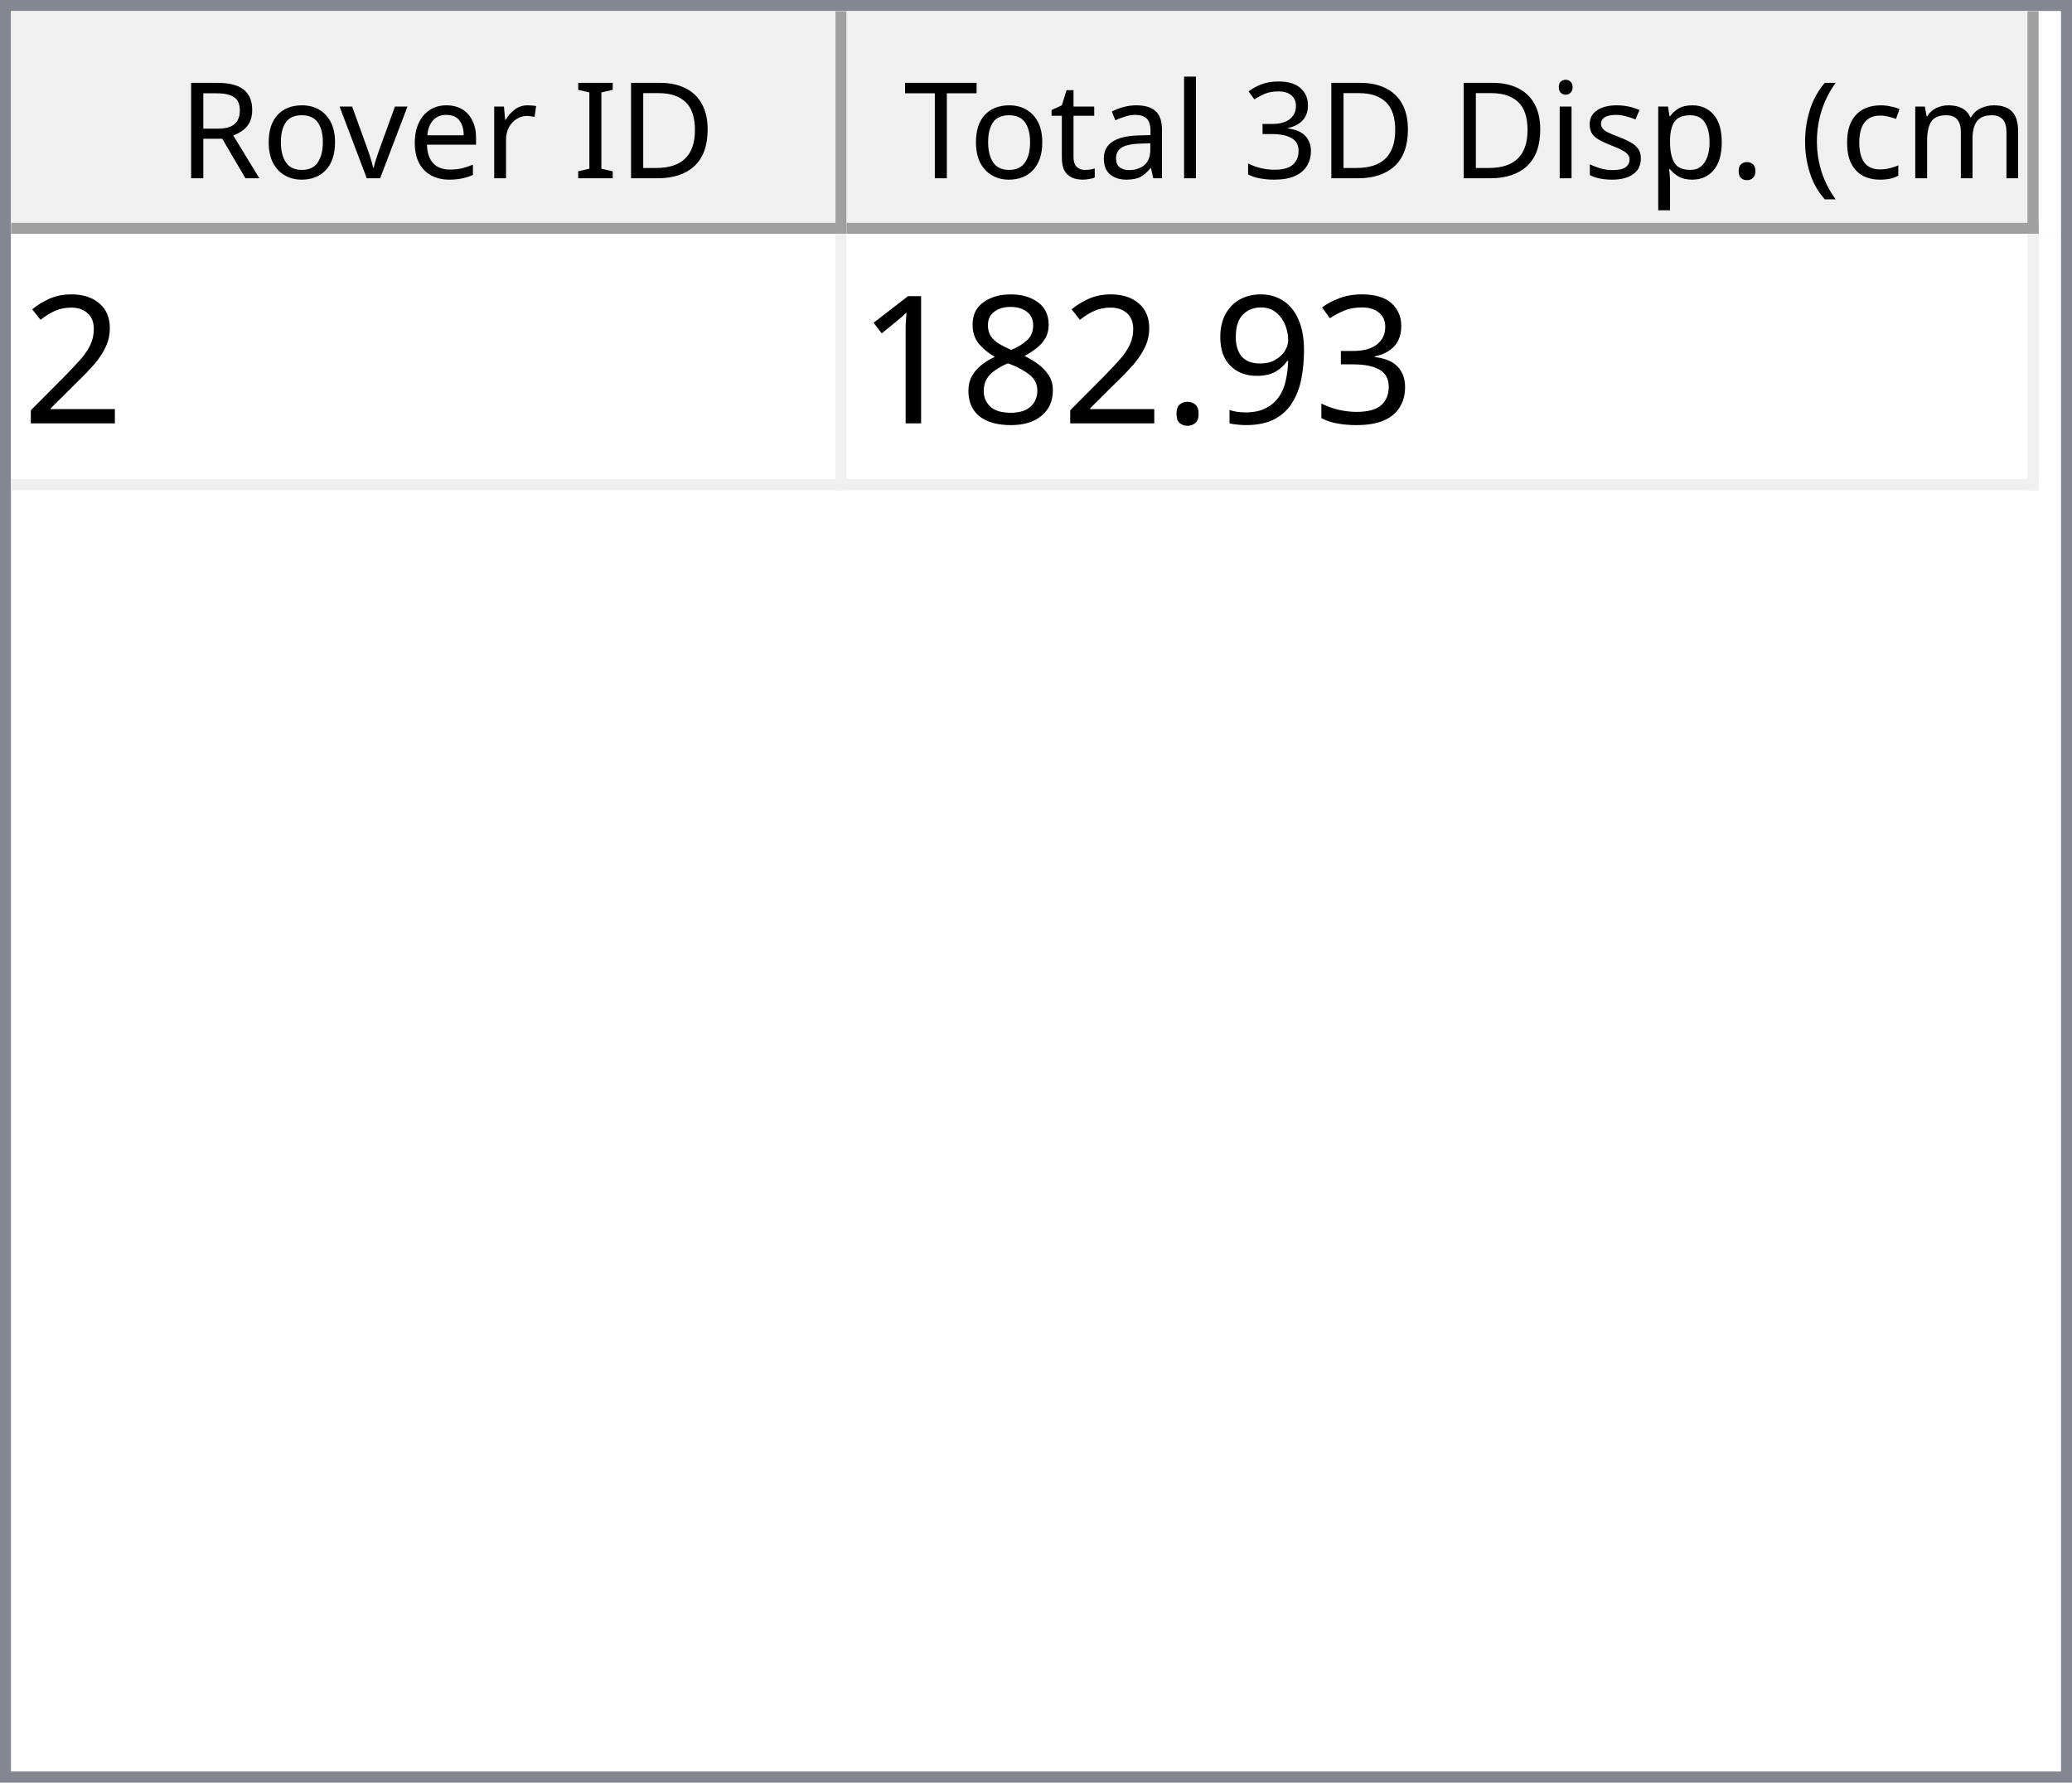
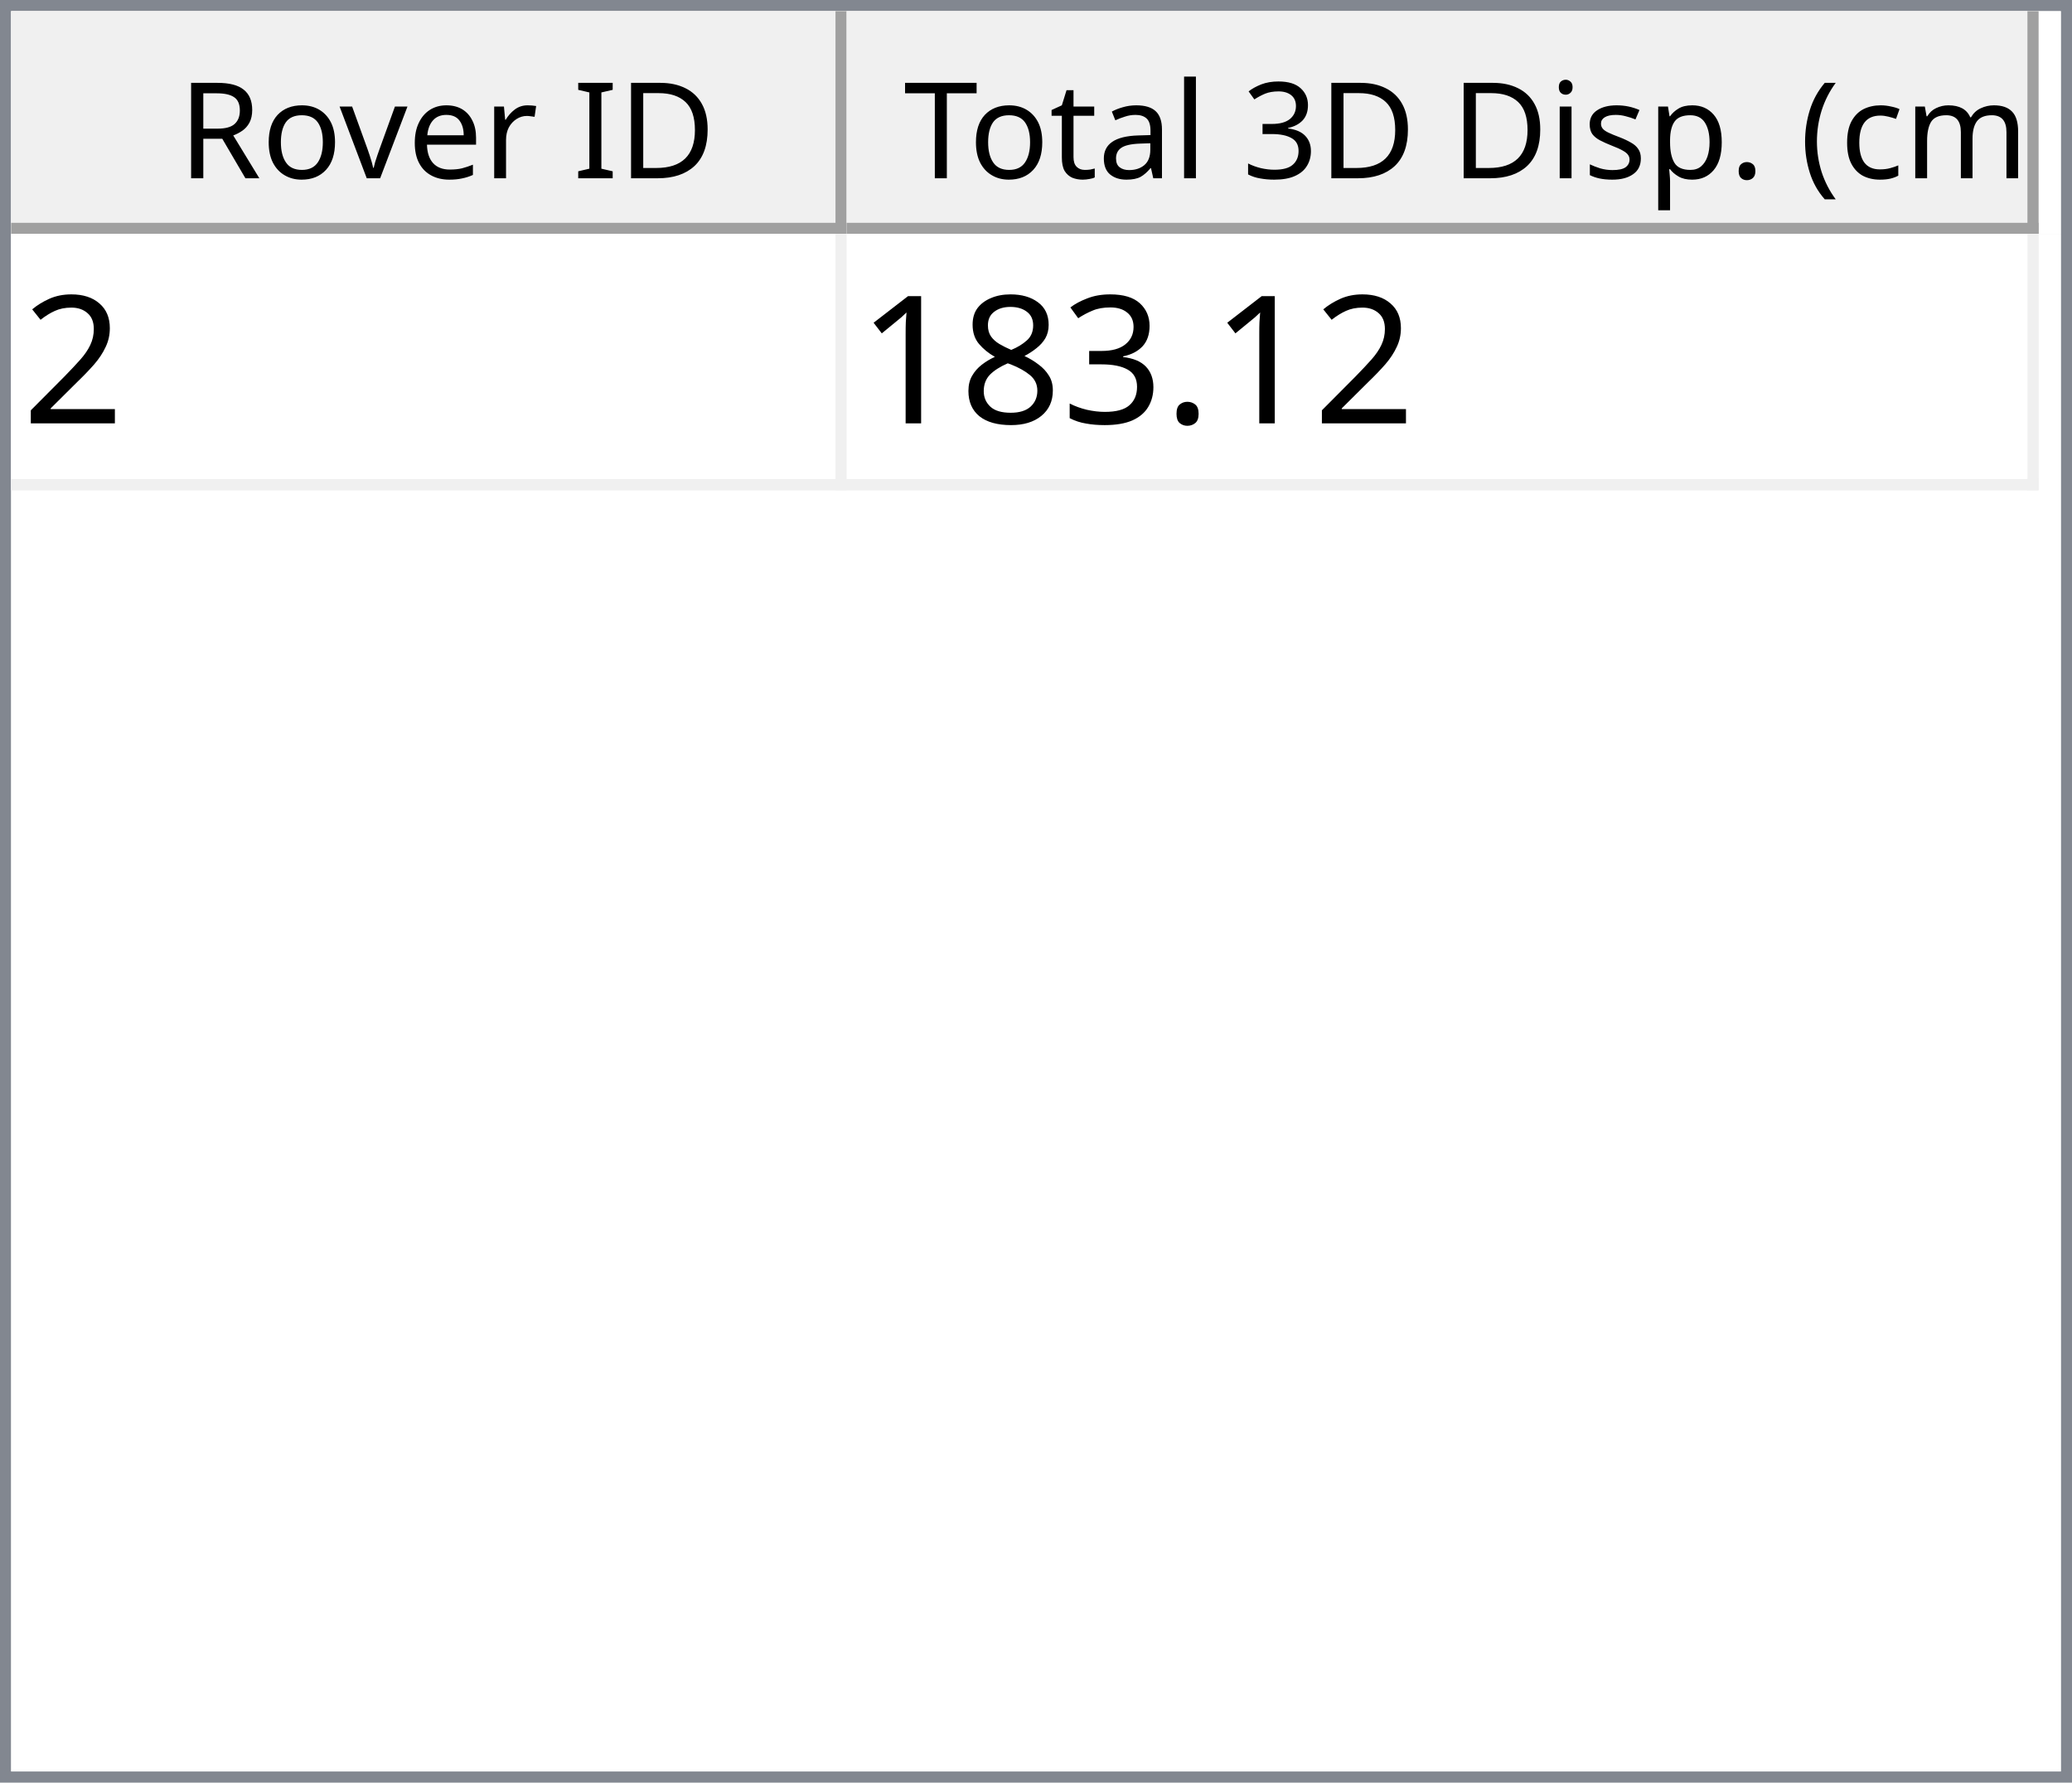
<svg xmlns="http://www.w3.org/2000/svg" style="fill-opacity:1; color-rendering:auto; color-interpolation:auto; text-rendering:auto; stroke:black; stroke-linecap:square; stroke-miterlimit:10; shape-rendering:auto; stroke-opacity:1; fill:black; stroke-dasharray:none; font-weight:normal; stroke-width:1; font-family:'Dialog'; font-style:normal; stroke-linejoin:miter; font-size:12px; stroke-dashoffset:0; image-rendering:auto;" width="186" height="160">
  <defs id="genericDefs" />
  <g>
    <defs id="defs1">
      <clipPath clipPathUnits="userSpaceOnUse" id="clipPath1">
        <path d="M0 0 L186 0 L186 160 L0 160 L0 0 Z" />
      </clipPath>
      <clipPath clipPathUnits="userSpaceOnUse" id="clipPath2">
        <path d="M0 0 L0 160 L186 160 L186 0 Z" />
      </clipPath>
      <clipPath clipPathUnits="userSpaceOnUse" id="clipPath3">
        <path d="M0 0 L0 20 L184 20 L184 0 Z" />
      </clipPath>
      <clipPath clipPathUnits="userSpaceOnUse" id="clipPath4">
        <path d="M0 0 L0 20 L75 20 L75 0 Z" />
      </clipPath>
      <clipPath clipPathUnits="userSpaceOnUse" id="clipPath5">
        <path d="M1 1 L1 19 L74 19 L74 1 Z" />
      </clipPath>
      <clipPath clipPathUnits="userSpaceOnUse" id="clipPath6">
        <path d="M0 0 L0 18 L73 18 L73 0 Z" />
      </clipPath>
      <clipPath clipPathUnits="userSpaceOnUse" id="clipPath7">
        <path d="M-0.5 -0.5 L-0.5 19.5 L74.5 19.5 L74.5 -0.5 Z" />
      </clipPath>
      <clipPath clipPathUnits="userSpaceOnUse" id="clipPath8">
        <path d="M0 0 L0 20 L107 20 L107 0 Z" />
      </clipPath>
      <clipPath clipPathUnits="userSpaceOnUse" id="clipPath9">
        <path d="M1 1 L1 19 L106 19 L106 1 Z" />
      </clipPath>
      <clipPath clipPathUnits="userSpaceOnUse" id="clipPath10">
        <path d="M0 0 L0 18 L105 18 L105 0 Z" />
      </clipPath>
      <clipPath clipPathUnits="userSpaceOnUse" id="clipPath11">
        <path d="M-0.5 -0.5 L-0.5 19.5 L106.5 19.5 L106.5 -0.5 Z" />
      </clipPath>
      <clipPath clipPathUnits="userSpaceOnUse" id="clipPath12">
        <path d="M0 0 L0 138 L184 138 L184 0 Z" />
      </clipPath>
      <clipPath clipPathUnits="userSpaceOnUse" id="clipPath13">
        <path d="M0 0 L0 23 L182 23 L182 0 Z" />
      </clipPath>
      <clipPath clipPathUnits="userSpaceOnUse" id="clipPath14">
        <path d="M-0.5 -0.5 L-0.5 22.5 L181.5 22.5 L181.5 -0.5 Z" />
      </clipPath>
      <clipPath clipPathUnits="userSpaceOnUse" id="clipPath15">
        <path d="M0 0 L0 22 L74 22 L74 0 Z" />
      </clipPath>
      <clipPath clipPathUnits="userSpaceOnUse" id="clipPath16">
        <path d="M0 0 L0 22 L106 22 L106 0 Z" />
      </clipPath>
      <font horiz-adv-x="64.551" id="font1">
        <font-face ascent="107.91" descent="25.098" units-per-em="100" style="font-style:normal; font-family:Segoe UI; font-weight:normal;" />
        <missing-glyph horiz-adv-x="64.551" d="M8.109 0 L8.109 68.266 L56.453 68.266 L56.453 0 L8.109 0 ZM15.328 7.234 L49.219 7.234 L49.219 61.031 L15.328 61.031 L15.328 7.234 Z" />
        <glyph unicode="D" horiz-adv-x="70.117" d="M9.188 0 L9.188 70.016 L28.516 70.016 Q65.531 70.016 65.531 35.891 Q65.531 19.672 55.25 9.836 Q44.969 0 27.734 0 L9.188 0 ZM17.391 62.594 L17.391 7.422 L27.828 7.422 Q41.609 7.422 49.273 14.797 Q56.938 22.172 56.938 35.688 Q56.938 62.594 28.328 62.594 L17.391 62.594 Z" />
        <glyph unicode="I" horiz-adv-x="26.611" d="M17.391 0 L9.188 0 L9.188 70.016 L17.391 70.016 L17.391 0 Z" />
        <glyph unicode=" " horiz-adv-x="27.393" d="" />
        <glyph unicode="r" horiz-adv-x="34.766" d="M34.188 41.891 Q32.078 43.5 28.125 43.5 Q23 43.5 19.555 38.672 Q16.109 33.844 16.109 25.484 L16.109 0 L8.109 0 L8.109 50 L16.109 50 L16.109 39.703 L16.312 39.703 Q18.016 44.969 21.531 47.922 Q25.047 50.875 29.391 50.875 Q32.516 50.875 34.188 50.203 L34.188 41.891 Z" />
        <glyph unicode="e" horiz-adv-x="52.295" d="M48.297 23 L12.984 23 Q13.188 14.656 17.484 10.109 Q21.781 5.562 29.297 5.562 Q37.75 5.562 44.828 11.141 L44.828 3.609 Q38.234 -1.172 27.391 -1.172 Q16.797 -1.172 10.742 5.641 Q4.688 12.453 4.688 24.812 Q4.688 36.469 11.305 43.82 Q17.922 51.172 27.734 51.172 Q37.547 51.172 42.922 44.828 Q48.297 38.484 48.297 27.203 L48.297 23 ZM40.094 29.781 Q40.047 36.719 36.75 40.578 Q33.453 44.438 27.594 44.438 Q21.922 44.438 17.969 40.383 Q14.016 36.328 13.094 29.781 L40.094 29.781 Z" />
        <glyph unicode="v" horiz-adv-x="47.9" d="M47.406 50 L27.484 0 L19.625 0 L0.688 50 L9.469 50 L22.172 13.672 Q23.578 9.672 23.922 6.688 L24.125 6.688 Q24.609 10.453 25.688 13.484 L38.969 50 L47.406 50 Z" />
        <glyph unicode="o" horiz-adv-x="58.594" d="M29 -1.172 Q17.922 -1.172 11.305 5.836 Q4.688 12.844 4.688 24.422 Q4.688 37.016 11.57 44.094 Q18.453 51.172 30.172 51.172 Q41.359 51.172 47.633 44.289 Q53.906 37.406 53.906 25.203 Q53.906 13.234 47.141 6.031 Q40.375 -1.172 29 -1.172 ZM29.594 44.438 Q21.875 44.438 17.383 39.188 Q12.891 33.938 12.891 24.703 Q12.891 15.828 17.43 10.695 Q21.969 5.562 29.594 5.562 Q37.359 5.562 41.531 10.594 Q45.703 15.625 45.703 24.906 Q45.703 34.281 41.531 39.359 Q37.359 44.438 29.594 44.438 Z" />
        <glyph unicode="R" horiz-adv-x="59.814" d="M59.375 0 L49.609 0 L37.891 19.625 Q36.281 22.359 34.766 24.289 Q33.25 26.219 31.664 27.438 Q30.078 28.656 28.25 29.219 Q26.422 29.781 24.125 29.781 L17.391 29.781 L17.391 0 L9.188 0 L9.188 70.016 L30.078 70.016 Q34.672 70.016 38.555 68.867 Q42.438 67.719 45.289 65.375 Q48.141 63.031 49.758 59.547 Q51.375 56.062 51.375 51.375 Q51.375 47.703 50.273 44.656 Q49.172 41.609 47.148 39.211 Q45.125 36.812 42.266 35.133 Q39.406 33.453 35.844 32.516 L35.844 32.328 Q37.594 31.547 38.891 30.547 Q40.188 29.547 41.359 28.18 Q42.531 26.812 43.68 25.078 Q44.828 23.344 46.234 21.047 L59.375 0 ZM17.391 62.594 L17.391 37.203 L28.516 37.203 Q31.594 37.203 34.203 38.133 Q36.812 39.062 38.719 40.797 Q40.625 42.531 41.703 45.047 Q42.781 47.562 42.781 50.688 Q42.781 56.297 39.141 59.445 Q35.5 62.594 28.609 62.594 L17.391 62.594 Z" />
        <glyph unicode=")" horiz-adv-x="30.176" d="M8.297 -15.922 L1.172 -15.922 Q16.406 2.344 16.406 26.812 Q16.406 51.469 1.078 70.016 L8.297 70.016 Q23.531 52.156 23.531 26.703 Q23.531 1.375 8.297 -15.922 Z" />
        <glyph unicode="m" horiz-adv-x="86.133" d="M79.109 0 L71.094 0 L71.094 28.719 Q71.094 37.016 68.531 40.727 Q65.969 44.438 59.906 44.438 Q54.781 44.438 51.195 39.75 Q47.609 35.062 47.609 28.516 L47.609 0 L39.594 0 L39.594 29.688 Q39.594 44.438 28.219 44.438 Q22.953 44.438 19.531 40.016 Q16.109 35.594 16.109 28.516 L16.109 0 L8.109 0 L8.109 50 L16.109 50 L16.109 42.094 L16.312 42.094 Q21.625 51.172 31.844 51.172 Q36.969 51.172 40.773 48.312 Q44.578 45.453 46 40.828 Q51.562 51.172 62.594 51.172 Q79.109 51.172 79.109 30.812 L79.109 0 Z" />
        <glyph unicode="c" horiz-adv-x="46.191" d="M42.188 2.297 Q36.422 -1.172 28.516 -1.172 Q17.828 -1.172 11.258 5.789 Q4.688 12.75 4.688 23.828 Q4.688 36.188 11.766 43.68 Q18.844 51.172 30.672 51.172 Q37.25 51.172 42.281 48.734 L42.281 40.531 Q36.719 44.438 30.375 44.438 Q22.703 44.438 17.797 38.945 Q12.891 33.453 12.891 24.516 Q12.891 15.719 17.508 10.641 Q22.125 5.562 29.891 5.562 Q36.422 5.562 42.188 9.906 L42.188 2.297 Z" />
        <glyph unicode="(" horiz-adv-x="30.176" d="M29.109 -15.922 L21.969 -15.922 Q6.844 1.375 6.844 26.703 Q6.844 52.156 21.969 70.016 L29.203 70.016 Q13.875 51.469 13.875 26.812 Q13.875 2.344 29.109 -15.922 Z" />
        <glyph unicode="." horiz-adv-x="21.68" d="M10.891 -1.078 Q8.641 -1.078 7.055 0.539 Q5.469 2.156 5.469 4.391 Q5.469 6.641 7.055 8.273 Q8.641 9.906 10.891 9.906 Q13.188 9.906 14.797 8.273 Q16.406 6.641 16.406 4.391 Q16.406 2.156 14.797 0.539 Q13.188 -1.078 10.891 -1.078 Z" />
        <glyph unicode="p" horiz-adv-x="58.789" d="M16.312 7.234 L16.109 7.234 L16.109 -23 L8.109 -23 L8.109 50 L16.109 50 L16.109 41.219 L16.312 41.219 Q22.219 51.172 33.594 51.172 Q43.266 51.172 48.688 44.461 Q54.109 37.75 54.109 26.469 Q54.109 13.922 48 6.375 Q41.891 -1.172 31.297 -1.172 Q21.578 -1.172 16.312 7.234 ZM16.109 27.391 L16.109 20.406 Q16.109 14.203 20.141 9.883 Q24.172 5.562 30.375 5.562 Q37.641 5.562 41.773 11.133 Q45.906 16.703 45.906 26.609 Q45.906 34.969 42.047 39.703 Q38.188 44.438 31.594 44.438 Q24.609 44.438 20.359 39.578 Q16.109 34.719 16.109 27.391 Z" />
        <glyph unicode="s" horiz-adv-x="42.432" d="M5.078 1.812 L5.078 10.406 Q11.625 5.562 19.484 5.562 Q30.031 5.562 30.031 12.594 Q30.031 14.594 29.125 15.992 Q28.219 17.391 26.68 18.461 Q25.141 19.531 23.07 20.383 Q21 21.234 18.609 22.172 Q15.281 23.484 12.766 24.828 Q10.25 26.172 8.57 27.859 Q6.891 29.547 6.031 31.695 Q5.172 33.844 5.172 36.719 Q5.172 40.234 6.789 42.945 Q8.406 45.656 11.086 47.484 Q13.766 49.312 17.211 50.242 Q20.656 51.172 24.312 51.172 Q30.812 51.172 35.938 48.922 L35.938 40.828 Q30.422 44.438 23.25 44.438 Q21 44.438 19.195 43.922 Q17.391 43.406 16.094 42.477 Q14.797 41.547 14.086 40.258 Q13.375 38.969 13.375 37.406 Q13.375 35.453 14.086 34.133 Q14.797 32.812 16.164 31.789 Q17.531 30.766 19.484 29.938 Q21.438 29.109 23.922 28.125 Q27.25 26.859 29.883 25.516 Q32.516 24.172 34.375 22.484 Q36.234 20.797 37.234 18.602 Q38.234 16.406 38.234 13.375 Q38.234 9.672 36.602 6.938 Q34.969 4.203 32.234 2.398 Q29.5 0.594 25.93 -0.289 Q22.359 -1.172 18.453 -1.172 Q10.75 -1.172 5.078 1.812 Z" />
        <glyph unicode="i" horiz-adv-x="24.219" d="M12.203 62.703 Q10.062 62.703 8.547 64.164 Q7.031 65.625 7.031 67.875 Q7.031 70.125 8.547 71.609 Q10.062 73.094 12.203 73.094 Q14.406 73.094 15.945 71.609 Q17.484 70.125 17.484 67.875 Q17.484 65.719 15.945 64.211 Q14.406 62.703 12.203 62.703 ZM16.109 0 L8.109 0 L8.109 50 L16.109 50 L16.109 0 Z" />
        <glyph unicode="3" horiz-adv-x="53.906" d="M46.531 19.828 Q46.531 15.094 44.75 11.211 Q42.969 7.328 39.719 4.57 Q36.469 1.812 31.93 0.297 Q27.391 -1.219 21.922 -1.219 Q11.922 -1.219 6 2.594 L6 11.188 Q13.094 5.609 22.219 5.609 Q25.875 5.609 28.828 6.539 Q31.781 7.469 33.906 9.227 Q36.031 10.984 37.18 13.477 Q38.328 15.969 38.328 19.094 Q38.328 32.812 18.797 32.812 L12.984 32.812 L12.984 39.594 L18.5 39.594 Q35.797 39.594 35.797 52.484 Q35.797 64.406 22.609 64.406 Q15.188 64.406 8.688 59.422 L8.688 67.188 Q15.375 71.188 24.609 71.188 Q29 71.188 32.57 69.969 Q36.141 68.75 38.68 66.555 Q41.219 64.359 42.609 61.281 Q44 58.203 44 54.5 Q44 40.672 30.031 36.719 L30.031 36.531 Q33.594 36.141 36.625 34.797 Q39.656 33.453 41.852 31.305 Q44.047 29.156 45.289 26.25 Q46.531 23.344 46.531 19.828 Z" />
        <glyph unicode="l" horiz-adv-x="24.219" d="M16.109 0 L8.109 0 L8.109 74.031 L16.109 74.031 L16.109 0 Z" />
        <glyph unicode="a" horiz-adv-x="50.879" d="M43.891 0 L35.891 0 L35.891 7.812 L35.688 7.812 Q30.469 -1.172 20.312 -1.172 Q12.844 -1.172 8.617 2.781 Q4.391 6.734 4.391 13.281 Q4.391 27.297 20.906 29.594 L35.891 31.688 Q35.891 44.438 25.594 44.438 Q16.547 44.438 9.281 38.281 L9.281 46.484 Q16.656 51.172 26.266 51.172 Q43.891 51.172 43.891 32.516 L43.891 0 ZM35.891 25.297 L23.828 23.641 Q18.266 22.859 15.43 20.875 Q12.594 18.891 12.594 13.875 Q12.594 10.203 15.211 7.883 Q17.828 5.562 22.172 5.562 Q28.125 5.562 32.008 9.742 Q35.891 13.922 35.891 20.312 L35.891 25.297 Z" />
        <glyph unicode="t" horiz-adv-x="33.887" d="M31.297 0.484 Q28.469 -1.078 23.828 -1.078 Q10.688 -1.078 10.688 13.578 L10.688 43.172 L2.094 43.172 L2.094 50 L10.688 50 L10.688 62.203 L18.703 64.797 L18.703 50 L31.297 50 L31.297 43.172 L18.703 43.172 L18.703 14.984 Q18.703 9.969 20.414 7.82 Q22.125 5.672 26.078 5.672 Q29.109 5.672 31.297 7.328 L31.297 0.484 Z" />
        <glyph unicode="T" horiz-adv-x="52.393" d="M50.594 62.594 L30.375 62.594 L30.375 0 L22.172 0 L22.172 62.594 L2 62.594 L2 70.016 L50.594 70.016 L50.594 62.594 Z" />
      </font>
      <font horiz-adv-x="75.0" id="font2">
        <font-face ascent="100.537" descent="21.973" units-per-em="100" style="font-style:normal; font-family:sans-serif; font-weight:normal;" />
        <missing-glyph horiz-adv-x="75.0" d="M12.5 0 L12.5 62.5 L62.5 62.5 L62.5 0 L12.5 0 ZM14.062 1.562 L60.938 1.562 L60.938 60.938 L14.062 60.938 L14.062 1.562 Z" />
        <glyph unicode="2" horiz-adv-x="55.615" d="M50.344 8.453 L50.344 0 L3.031 0 Q2.938 3.172 4.047 6.109 Q5.859 10.938 9.836 15.625 Q13.812 20.312 21.344 26.469 Q33.016 36.031 37.117 41.625 Q41.219 47.219 41.219 52.203 Q41.219 57.422 37.477 61.008 Q33.734 64.594 27.734 64.594 Q21.391 64.594 17.578 60.789 Q13.766 56.984 13.719 50.25 L4.688 51.172 Q5.609 61.281 11.664 66.578 Q17.719 71.875 27.938 71.875 Q38.234 71.875 44.242 66.164 Q50.25 60.453 50.25 52 Q50.25 47.703 48.492 43.555 Q46.734 39.406 42.656 34.812 Q38.578 30.219 29.109 22.219 Q21.188 15.578 18.945 13.211 Q16.703 10.844 15.234 8.453 L50.344 8.453 Z" />
+         <glyph unicode="." horiz-adv-x="27.783" d="M9.078 0 L9.078 10.016 L19.094 10.016 L19.094 0 L9.078 0 Z" />
        <glyph unicode="3" horiz-adv-x="55.615" d="M4.203 18.891 L12.984 20.062 Q14.5 12.594 18.141 9.297 Q21.781 6 27 6 Q33.203 6 37.477 10.297 Q41.75 14.594 41.75 20.953 Q41.75 27 37.797 30.93 Q33.844 34.859 27.734 34.859 Q25.25 34.859 21.531 33.891 L22.516 41.609 Q23.391 41.5 23.922 41.5 Q29.547 41.5 34.039 44.43 Q38.531 47.359 38.531 53.469 Q38.531 58.297 35.258 61.477 Q31.984 64.656 26.812 64.656 Q21.688 64.656 18.266 61.43 Q14.844 58.203 13.875 51.766 L5.078 53.328 Q6.688 62.156 12.398 67.016 Q18.109 71.875 26.609 71.875 Q32.469 71.875 37.398 69.359 Q42.328 66.844 44.945 62.5 Q47.562 58.156 47.562 53.266 Q47.562 48.641 45.07 44.828 Q42.578 41.016 37.703 38.766 Q44.047 37.312 47.562 32.695 Q51.078 28.078 51.078 21.141 Q51.078 11.766 44.242 5.25 Q37.406 -1.266 26.953 -1.266 Q17.531 -1.266 11.305 4.352 Q5.078 9.969 4.203 18.891 Z" />
-         <glyph unicode="9" horiz-adv-x="55.615" d="M5.469 16.547 L13.922 17.328 Q14.984 11.375 18.016 8.688 Q21.047 6 25.781 6 Q29.828 6 32.883 7.859 Q35.938 9.719 37.891 12.82 Q39.844 15.922 41.164 21.195 Q42.484 26.469 42.484 31.938 Q42.484 32.516 42.438 33.688 Q39.797 29.5 35.234 26.883 Q30.672 24.266 25.344 24.266 Q16.453 24.266 10.305 30.711 Q4.156 37.156 4.156 47.703 Q4.156 58.594 10.578 65.234 Q17 71.875 26.656 71.875 Q33.641 71.875 39.43 68.117 Q45.219 64.359 48.219 57.398 Q51.219 50.438 51.219 37.25 Q51.219 23.531 48.242 15.406 Q45.266 7.281 39.383 3.031 Q33.5 -1.219 25.594 -1.219 Q17.188 -1.219 11.867 3.445 Q6.547 8.109 5.469 16.547 ZM41.453 48.141 Q41.453 55.719 37.43 60.156 Q33.406 64.594 27.734 64.594 Q21.875 64.594 17.531 59.812 Q13.188 55.031 13.188 47.406 Q13.188 40.578 17.312 36.305 Q21.438 32.031 27.484 32.031 Q33.594 32.031 37.523 36.305 Q41.453 40.578 41.453 48.141 Z" />
-         <glyph unicode="." horiz-adv-x="27.783" d="M9.078 0 L9.078 10.016 L19.094 10.016 L19.094 0 L9.078 0 Z" />
        <glyph unicode="8" horiz-adv-x="55.615" d="M17.672 38.812 Q12.203 40.828 9.57 44.539 Q6.938 48.25 6.938 53.422 Q6.938 61.234 12.555 66.555 Q18.172 71.875 27.484 71.875 Q36.859 71.875 42.578 66.43 Q48.297 60.984 48.297 53.172 Q48.297 48.188 45.68 44.508 Q43.062 40.828 37.75 38.812 Q44.344 36.672 47.781 31.883 Q51.219 27.094 51.219 20.453 Q51.219 11.281 44.727 5.031 Q38.234 -1.219 27.641 -1.219 Q17.047 -1.219 10.547 5.055 Q4.047 11.328 4.047 20.703 Q4.047 27.688 7.594 32.398 Q11.141 37.109 17.672 38.812 ZM15.922 53.719 Q15.922 48.641 19.195 45.414 Q22.469 42.188 27.688 42.188 Q32.766 42.188 36.016 45.383 Q39.266 48.578 39.266 53.219 Q39.266 58.062 35.914 61.359 Q32.562 64.656 27.594 64.656 Q22.562 64.656 19.242 61.43 Q15.922 58.203 15.922 53.719 ZM13.094 20.656 Q13.094 16.891 14.875 13.375 Q16.656 9.859 20.172 7.93 Q23.688 6 27.734 6 Q34.031 6 38.133 10.055 Q42.234 14.109 42.234 20.359 Q42.234 26.703 38.016 30.859 Q33.797 35.016 27.438 35.016 Q21.234 35.016 17.164 30.914 Q13.094 26.812 13.094 20.656 Z" />
        <glyph unicode="1" horiz-adv-x="55.615" d="M37.25 0 L28.469 0 L28.469 56 Q25.297 52.984 20.141 49.953 Q14.984 46.922 10.891 45.406 L10.891 53.906 Q18.266 57.375 23.781 62.305 Q29.297 67.234 31.594 71.875 L37.25 71.875 L37.25 0 Z" />
      </font>
    </defs>
    <g style="fill:white; stroke:white;">
      <rect x="0" y="0" width="186" style="clip-path:url(#clipPath1); stroke:none;" height="160" />
    </g>
    <g style="fill:white; text-rendering:optimizeSpeed; color-rendering:optimizeSpeed; image-rendering:optimizeSpeed; shape-rendering:crispEdges; stroke:white; color-interpolation:sRGB;">
      <rect x="0" width="186" height="160" y="0" style="stroke:none;" />
      <path style="stroke:none;" d="M0 160 L186 160 L186 0 L0 0 Z" />
    </g>
    <g style="fill:rgb(240,240,240); font-family:'Segoe UI'; stroke:rgb(240,240,240);">
      <rect x="0" y="0" width="186" style="clip-path:url(#clipPath2); stroke:none;" height="160" />
    </g>
    <g style="fill:rgb(130,135,144); font-family:'Segoe UI'; stroke:rgb(130,135,144);">
      <path d="M0 0 L186 0 L186 160 L0 160 L0 0 ZM1 1 L185 1 L185 159 L1 159 L1 1 Z" style="fill-rule:evenodd; clip-path:url(#clipPath2); stroke:none;" />
    </g>
    <g style="fill:white; font-family:'Segoe UI'; stroke:white;" transform="translate(1,1)">
      <rect x="0" y="0" width="184" style="clip-path:url(#clipPath3); stroke:none;" height="20" />
    </g>
    <g style="fill:rgb(240,240,240); font-family:'Segoe UI'; stroke:rgb(240,240,240);" transform="translate(1,1)">
      <rect x="0" y="0" width="75" style="clip-path:url(#clipPath4); stroke:none;" height="20" />
    </g>
    <g style="font-family:'Segoe UI';" transform="translate(2,2)">
      <text x="14" xml:space="preserve" y="14" style="clip-path:url(#clipPath6); stroke:none;">Rover ID</text>
    </g>
    <g style="fill:rgb(160,160,160); font-family:'Segoe UI'; stroke:rgb(160,160,160); stroke-linejoin:bevel;" transform="translate(1.5,1.5)">
      <line x1="74" x2="74" y1="0" style="fill:none; clip-path:url(#clipPath7);" y2="19" />
    </g>
    <g style="fill:rgb(160,160,160); font-family:'Segoe UI'; stroke:rgb(160,160,160); stroke-linejoin:bevel;" transform="matrix(1,0,0,1,1,1) translate(0.5,0.5)">
      <line x1="0" x2="74" y1="19" style="fill:none; clip-path:url(#clipPath7);" y2="19" />
    </g>
    <g style="fill:rgb(240,240,240); font-family:'Segoe UI'; stroke:rgb(240,240,240);" transform="translate(76,1)">
      <rect x="0" y="0" width="107" style="clip-path:url(#clipPath8); stroke:none;" height="20" />
    </g>
    <g style="font-family:'Segoe UI';" transform="translate(77,2)">
      <text x="1" xml:space="preserve" y="14" style="clip-path:url(#clipPath10); stroke:none;"> Total 3D Disp. (cm)</text>
    </g>
    <g style="fill:rgb(160,160,160); font-family:'Segoe UI'; stroke:rgb(160,160,160); stroke-linejoin:bevel;" transform="translate(76.5,1.5)">
      <line x1="106" x2="106" y1="0" style="fill:none; clip-path:url(#clipPath11);" y2="19" />
    </g>
    <g style="fill:rgb(160,160,160); font-family:'Segoe UI'; stroke:rgb(160,160,160); stroke-linejoin:bevel;" transform="matrix(1,0,0,1,76,1) translate(0.5,0.5)">
      <line x1="0" x2="106" y1="19" style="fill:none; clip-path:url(#clipPath11);" y2="19" />
    </g>
    <g style="fill:white; font-family:'Segoe UI'; stroke:white;" transform="translate(1,21)">
      <rect x="0" y="0" width="184" style="clip-path:url(#clipPath12); stroke:none;" height="138" />
    </g>
    <g style="fill:rgb(240,240,240); font-size:16px; font-family:sans-serif; stroke:rgb(240,240,240);" transform="translate(1,21)">
      <rect x="0" y="0" width="182" style="clip-path:url(#clipPath13); stroke:none;" height="23" />
      <line transform="translate(0.5,0.5)" x1="0" x2="181" y1="22" style="clip-path:url(#clipPath14); fill:none; stroke-linejoin:bevel;" y2="22" />
    </g>
    <g transform="matrix(1,0,0,1,1,21) translate(0.5,0.5)" style="fill:rgb(240,240,240); font-size:16px; font-family:sans-serif; stroke:rgb(240,240,240); stroke-linejoin:bevel;">
      <line x1="74" x2="74" y1="0" style="fill:none; clip-path:url(#clipPath14);" y2="22" />
    </g>
    <g transform="matrix(1,0,0,1,1,21) translate(0.5,0.5)" style="fill:rgb(240,240,240); font-size:16px; font-family:sans-serif; stroke:rgb(240,240,240); stroke-linejoin:bevel;">
      <line x1="181" x2="181" y1="0" style="fill:none; clip-path:url(#clipPath14);" y2="22" />
    </g>
    <g style="fill:white; font-size:16px; font-family:sans-serif; stroke:white;" transform="matrix(1,0,0,1,1,21)">
      <rect x="0" y="0" width="74" style="clip-path:url(#clipPath15); stroke:none;" height="22" />
      <text x="1" y="17" style="fill:black; clip-path:url(#clipPath15); stroke:none;" xml:space="preserve">2</text>
    </g>
    <g style="fill:white; font-size:16px; font-family:sans-serif; stroke:white;" transform="matrix(1,0,0,1,1,21) translate(75,0)">
      <rect x="0" y="0" width="106" style="clip-path:url(#clipPath16); stroke:none;" height="22" />
-       <text x="1" y="17" style="fill:black; clip-path:url(#clipPath16); stroke:none;" xml:space="preserve">182.93</text>
+       <text x="1" y="17" style="fill:black; clip-path:url(#clipPath16); stroke:none;" xml:space="preserve">183.12</text>
    </g>
  </g>
</svg>
